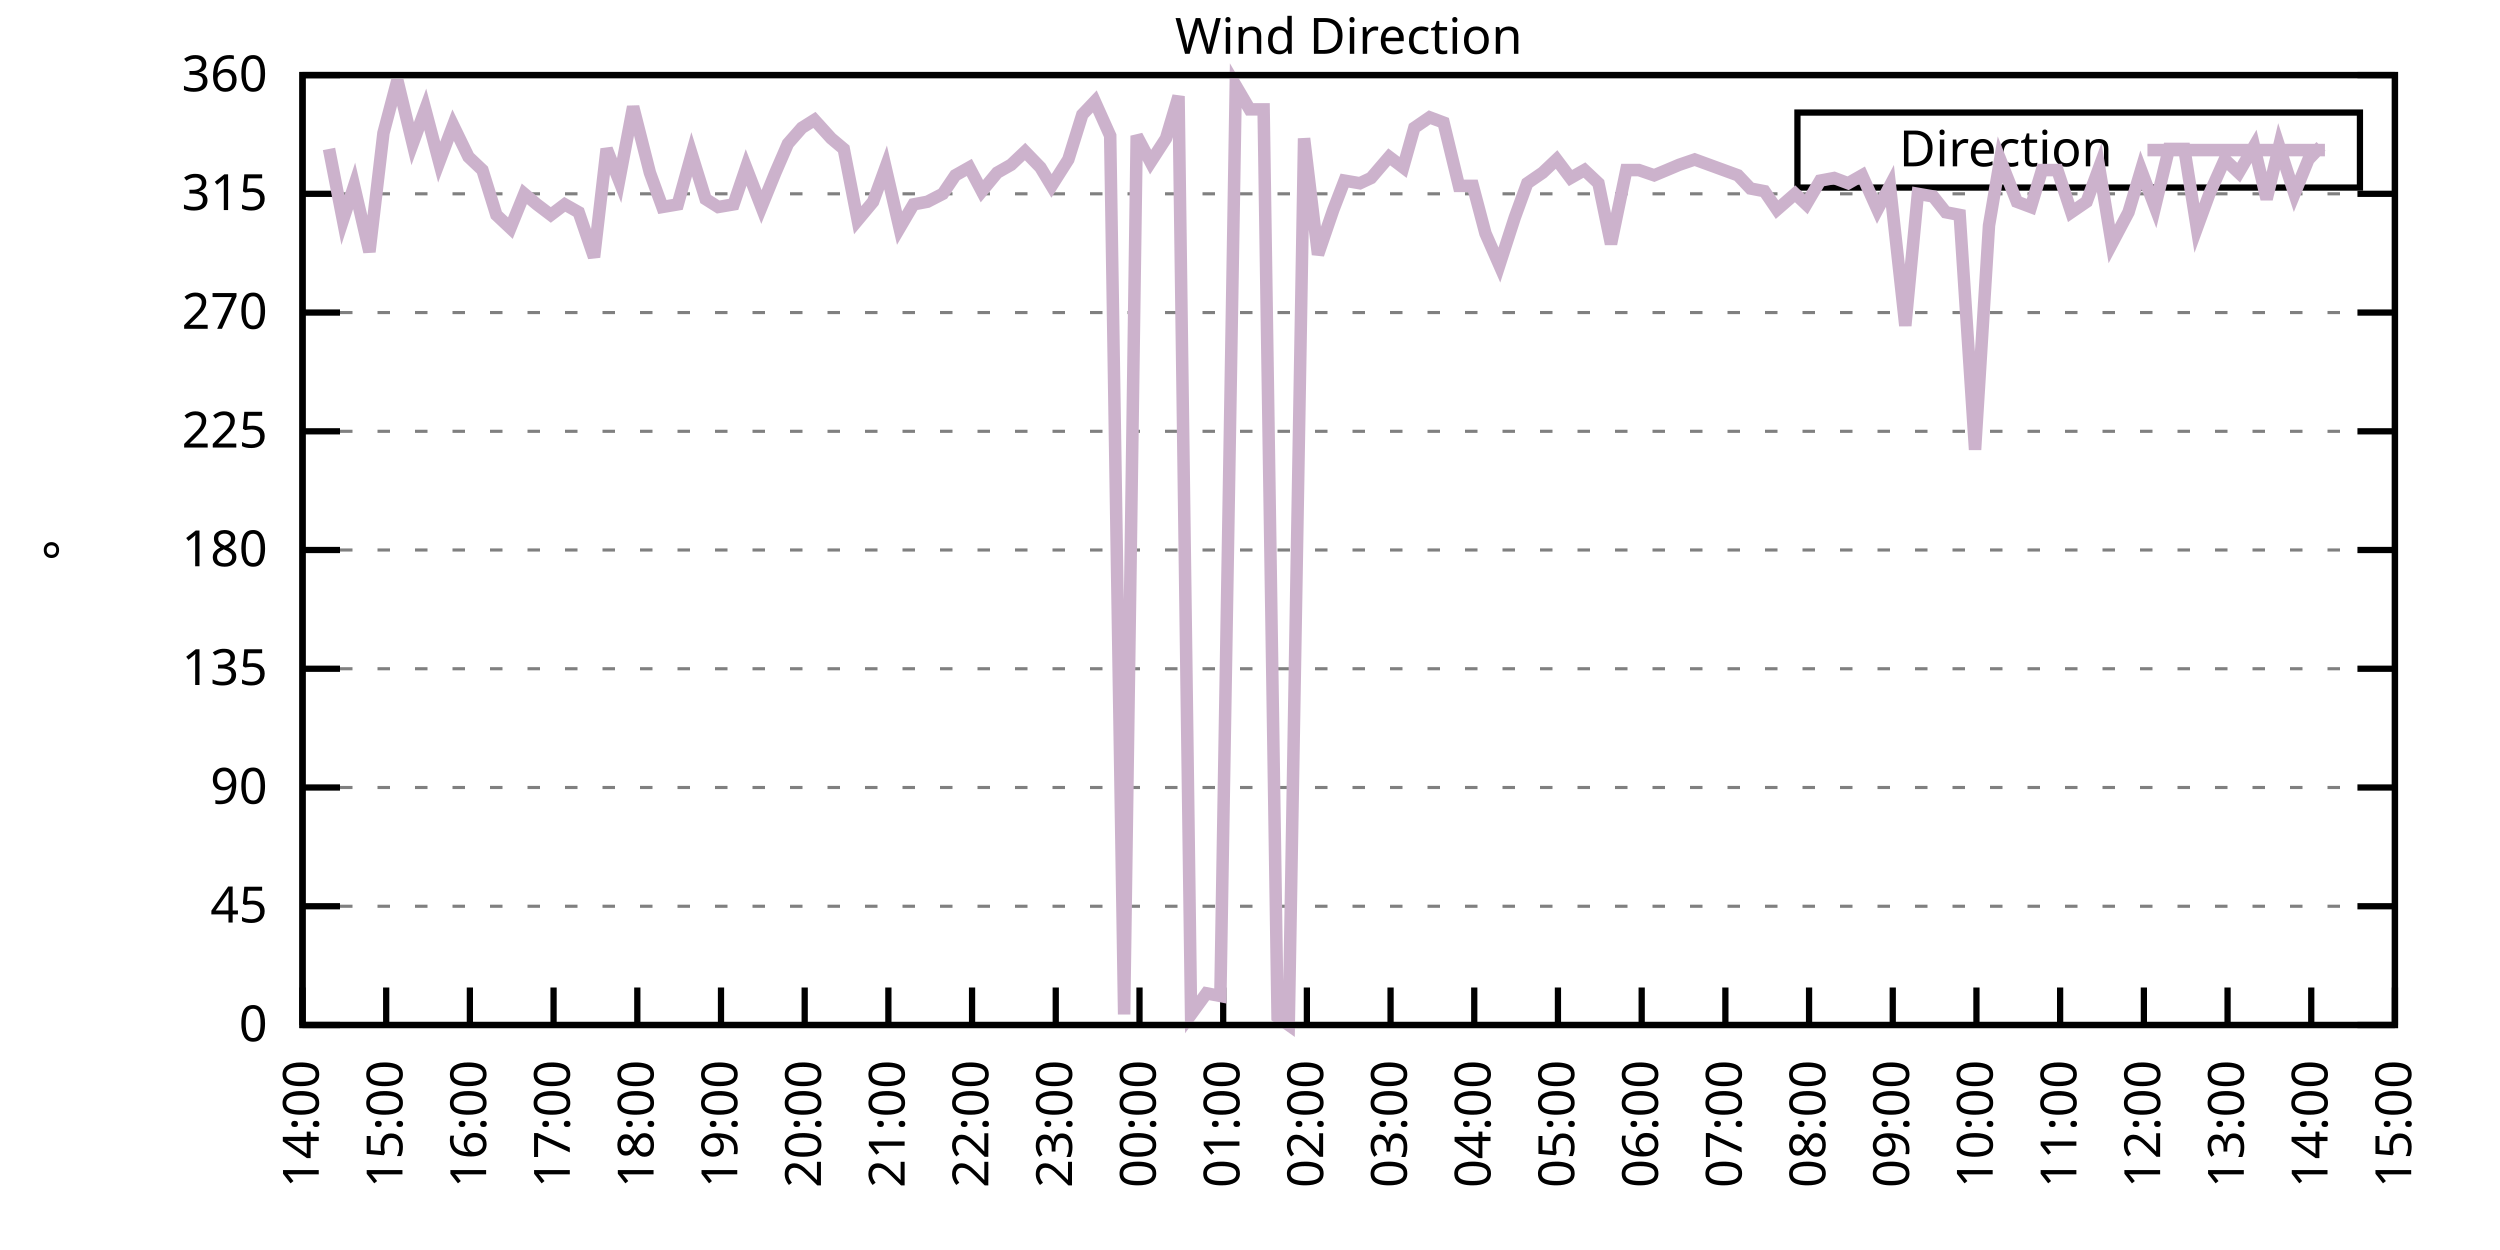
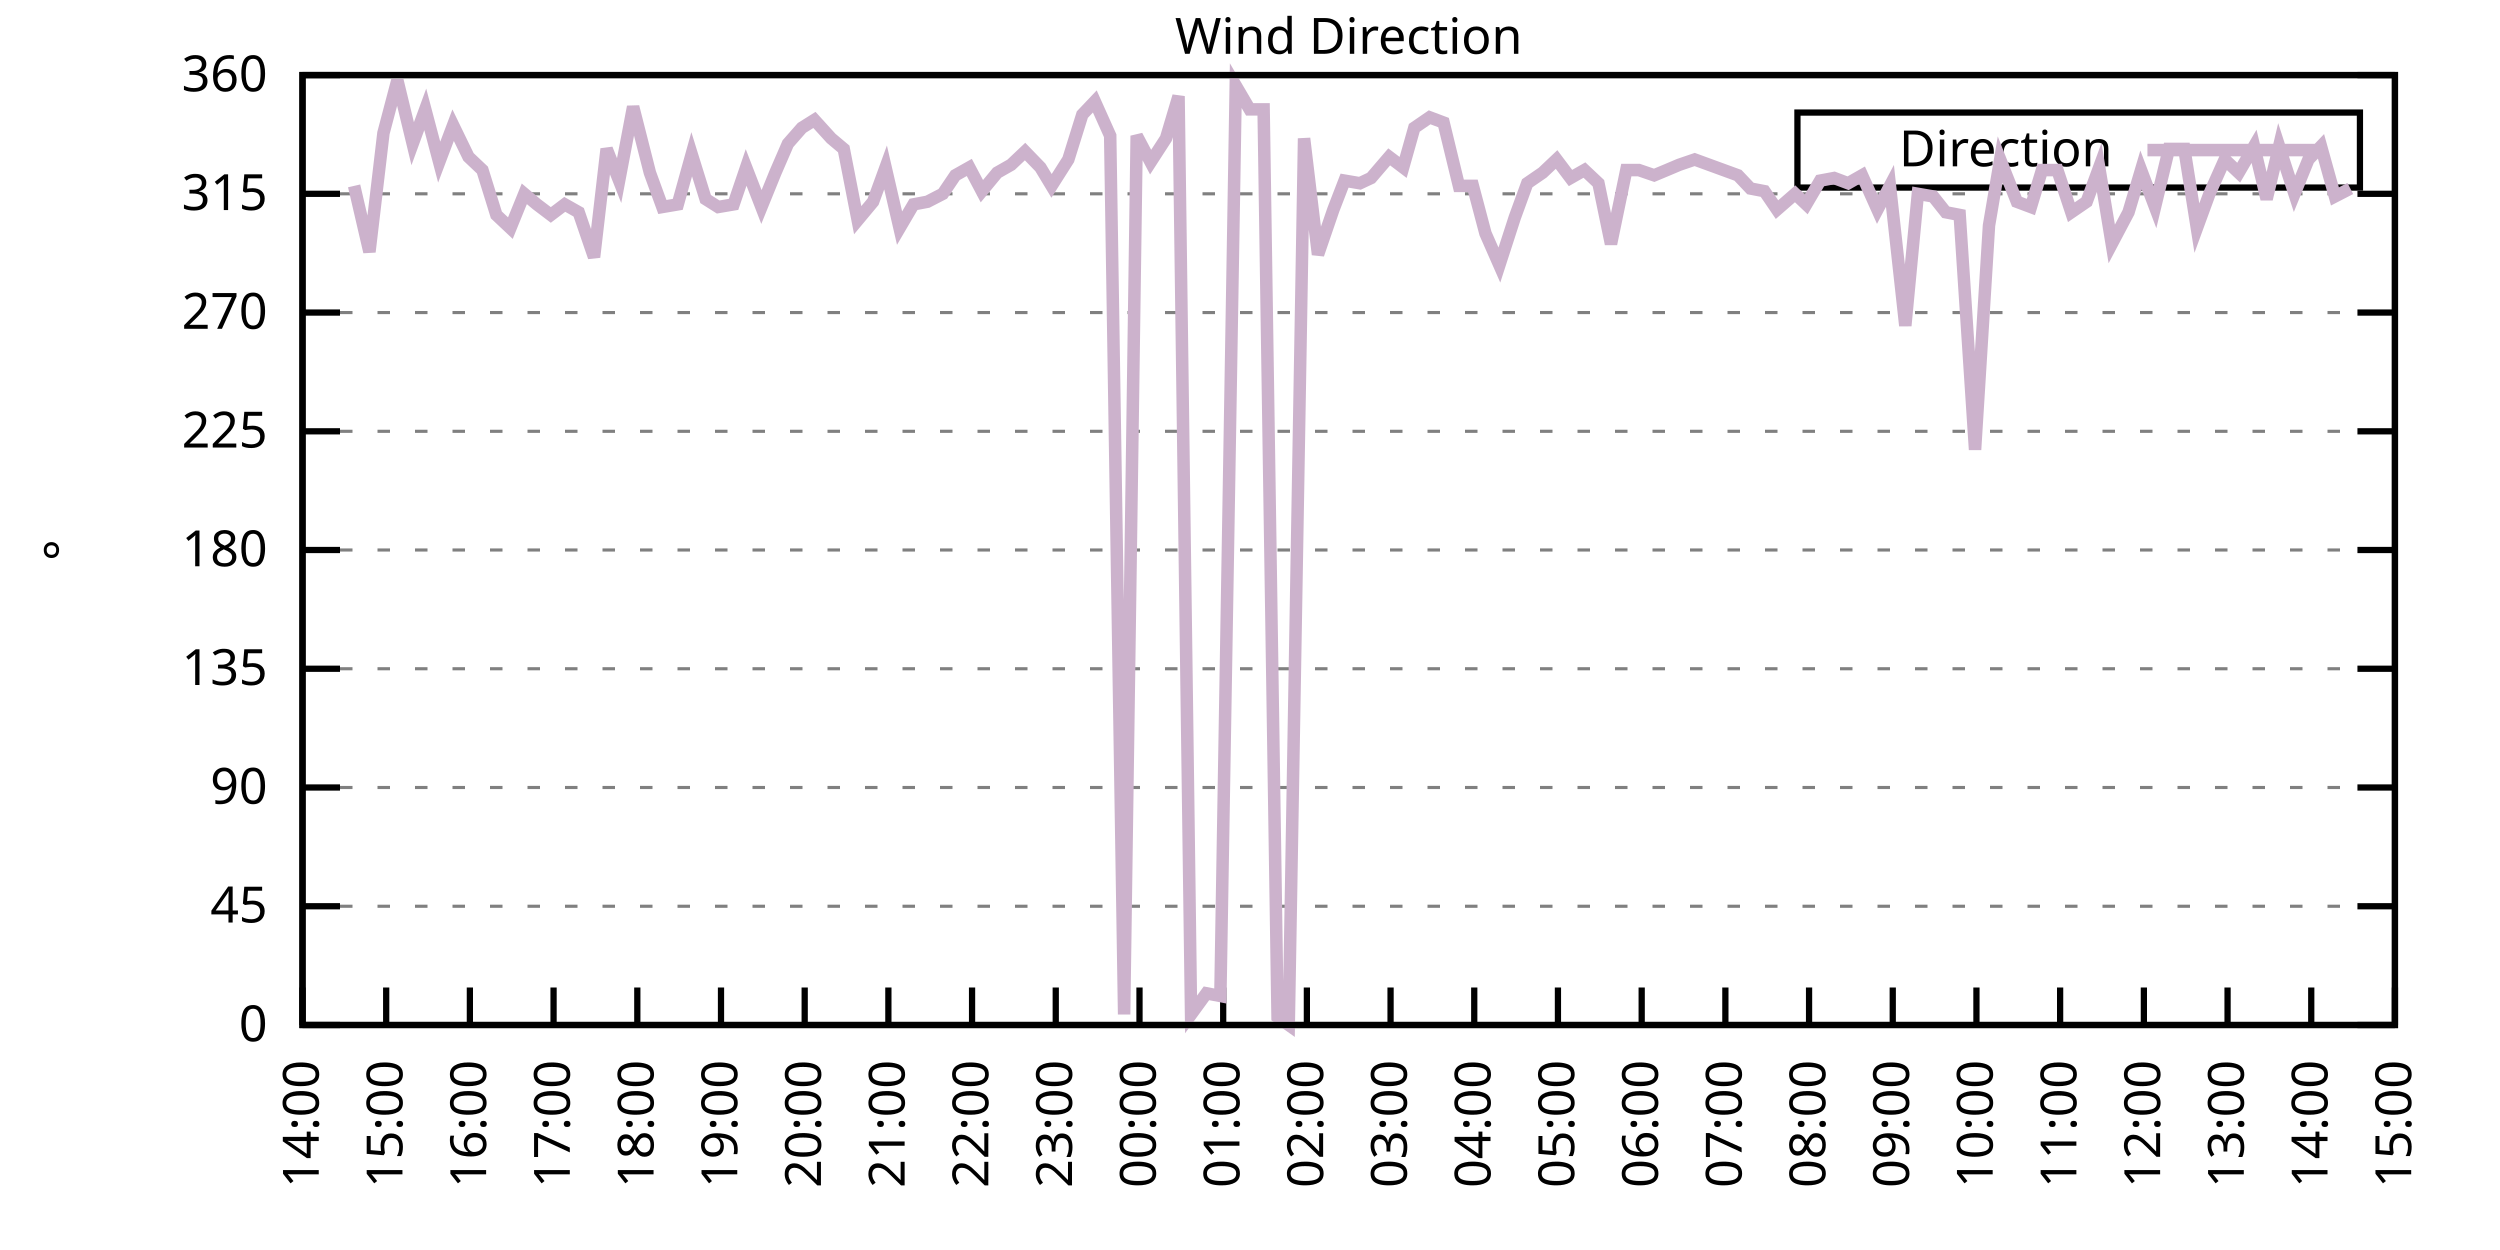
<svg xmlns="http://www.w3.org/2000/svg" xmlns:xlink="http://www.w3.org/1999/xlink" width="400" height="200" viewBox="0 0 400 200">
  <g id="gnuplot_canvas">
    <rect x="0" y="0" width="400" height="200" fill="none" />
    <defs>
      <circle id="gpDot" r="0.5" stroke-width="0.5" stroke="currentColor" />
      <path id="gpPt0" stroke-width="0.333" stroke="currentColor" d="M-1,0 h2 M0,-1 v2" />
      <path id="gpPt1" stroke-width="0.333" stroke="currentColor" d="M-1,-1 L1,1 M1,-1 L-1,1" />
      <path id="gpPt2" stroke-width="0.333" stroke="currentColor" d="M-1,0 L1,0 M0,-1 L0,1 M-1,-1 L1,1 M-1,1 L1,-1" />
      <rect id="gpPt3" stroke-width="0.333" stroke="currentColor" x="-1" y="-1" width="2" height="2" />
      <rect id="gpPt4" stroke-width="0.333" stroke="currentColor" fill="currentColor" x="-1" y="-1" width="2" height="2" />
      <circle id="gpPt5" stroke-width="0.333" stroke="currentColor" cx="0" cy="0" r="1" />
      <use xlink:href="#gpPt5" id="gpPt6" fill="currentColor" stroke="none" />
      <path id="gpPt7" stroke-width="0.333" stroke="currentColor" d="M0,-1.33 L-1.33,0.67 L1.33,0.67 z" />
      <use xlink:href="#gpPt7" id="gpPt8" fill="currentColor" stroke="none" />
      <use xlink:href="#gpPt7" id="gpPt9" stroke="currentColor" transform="rotate(180)" />
      <use xlink:href="#gpPt9" id="gpPt10" fill="currentColor" stroke="none" />
      <use xlink:href="#gpPt3" id="gpPt11" stroke="currentColor" transform="rotate(45)" />
      <use xlink:href="#gpPt11" id="gpPt12" fill="currentColor" stroke="none" />
      <path id="gpPt13" stroke-width="0.333" stroke="currentColor" d="M0,1.330 L1.265,0.411 L0.782,-1.067 L-0.782,-1.076 L-1.265,0.411 z" />
      <use xlink:href="#gpPt13" id="gpPt14" fill="currentColor" stroke="none" />
      <filter id="textbox" filterUnits="objectBoundingBox" x="0" y="0" height="1" width="1">
        <feFlood flood-color="white" flood-opacity="1" result="bgnd" />
        <feComposite in="SourceGraphic" in2="bgnd" operator="atop" />
      </filter>
      <filter id="greybox" filterUnits="objectBoundingBox" x="0" y="0" height="1" width="1">
        <feFlood flood-color="lightgrey" flood-opacity="1" result="grey" />
        <feComposite in="SourceGraphic" in2="grey" operator="atop" />
      </filter>
    </defs>
    <g fill="none" color="white" stroke="currentColor" stroke-width="1.00" stroke-linecap="butt" stroke-linejoin="miter">
</g>
    <g fill="none" color="black" stroke="currentColor" stroke-width="1.00" stroke-linecap="butt" stroke-linejoin="miter">
      <g stroke="none" shape-rendering="crispEdges">
        <polygon fill="rgb(255, 255, 255)" points="48.40,164.00 383.18,164.00 383.18,12.02 48.40,12.02 " />
      </g>
    </g>
    <g fill="none" color="black" stroke="currentColor" stroke-width="1.00" stroke-linecap="butt" stroke-linejoin="miter">
</g>
    <g fill="none" color="black" stroke="black" stroke-width="0.50" stroke-linecap="butt" stroke-linejoin="miter">
</g>
    <g fill="none" color="gray" stroke="currentColor" stroke-width="0.50" stroke-linecap="butt" stroke-linejoin="miter">
      <path stroke="gray" stroke-dasharray="2,4" class="gridline" d="M48.40,164.00 L383.19,164.00  " />
    </g>
    <g fill="none" color="gray" stroke="gray" stroke-width="1.00" stroke-linecap="butt" stroke-linejoin="miter">
</g>
    <g fill="none" color="black" stroke="currentColor" stroke-width="1.00" stroke-linecap="butt" stroke-linejoin="miter">
      <path stroke="black" d="M48.40,164.00 L54.40,164.00 M383.19,164.00 L377.19,164.00  " />
      <g transform="translate(42.80,166.60)" stroke="none" fill="black" font-family="Sans" font-size="8.00" text-anchor="end">
        <text>
          <tspan font-family="Sans"> 0</tspan>
        </text>
      </g>
    </g>
    <g fill="none" color="black" stroke="currentColor" stroke-width="1.00" stroke-linecap="butt" stroke-linejoin="miter">
</g>
    <g fill="none" color="black" stroke="black" stroke-width="0.50" stroke-linecap="butt" stroke-linejoin="miter">
</g>
    <g fill="none" color="gray" stroke="currentColor" stroke-width="0.50" stroke-linecap="butt" stroke-linejoin="miter">
      <path stroke="gray" stroke-dasharray="2,4" class="gridline" d="M48.40,145.00 L383.19,145.00  " />
    </g>
    <g fill="none" color="gray" stroke="gray" stroke-width="1.00" stroke-linecap="butt" stroke-linejoin="miter">
</g>
    <g fill="none" color="black" stroke="currentColor" stroke-width="1.00" stroke-linecap="butt" stroke-linejoin="miter">
      <path stroke="black" d="M48.40,145.00 L54.40,145.00 M383.19,145.00 L377.19,145.00  " />
      <g transform="translate(42.80,147.60)" stroke="none" fill="black" font-family="Sans" font-size="8.00" text-anchor="end">
        <text>
          <tspan font-family="Sans"> 45</tspan>
        </text>
      </g>
    </g>
    <g fill="none" color="black" stroke="currentColor" stroke-width="1.00" stroke-linecap="butt" stroke-linejoin="miter">
</g>
    <g fill="none" color="black" stroke="black" stroke-width="0.50" stroke-linecap="butt" stroke-linejoin="miter">
</g>
    <g fill="none" color="gray" stroke="currentColor" stroke-width="0.50" stroke-linecap="butt" stroke-linejoin="miter">
      <path stroke="gray" stroke-dasharray="2,4" class="gridline" d="M48.40,126.00 L383.19,126.00  " />
    </g>
    <g fill="none" color="gray" stroke="gray" stroke-width="1.00" stroke-linecap="butt" stroke-linejoin="miter">
</g>
    <g fill="none" color="black" stroke="currentColor" stroke-width="1.00" stroke-linecap="butt" stroke-linejoin="miter">
      <path stroke="black" d="M48.40,126.00 L54.40,126.00 M383.19,126.00 L377.19,126.00  " />
      <g transform="translate(42.80,128.60)" stroke="none" fill="black" font-family="Sans" font-size="8.00" text-anchor="end">
        <text>
          <tspan font-family="Sans"> 90</tspan>
        </text>
      </g>
    </g>
    <g fill="none" color="black" stroke="currentColor" stroke-width="1.00" stroke-linecap="butt" stroke-linejoin="miter">
</g>
    <g fill="none" color="black" stroke="black" stroke-width="0.50" stroke-linecap="butt" stroke-linejoin="miter">
</g>
    <g fill="none" color="gray" stroke="currentColor" stroke-width="0.50" stroke-linecap="butt" stroke-linejoin="miter">
      <path stroke="gray" stroke-dasharray="2,4" class="gridline" d="M48.40,107.00 L383.19,107.00  " />
    </g>
    <g fill="none" color="gray" stroke="gray" stroke-width="1.00" stroke-linecap="butt" stroke-linejoin="miter">
</g>
    <g fill="none" color="black" stroke="currentColor" stroke-width="1.00" stroke-linecap="butt" stroke-linejoin="miter">
      <path stroke="black" d="M48.40,107.00 L54.40,107.00 M383.19,107.00 L377.19,107.00  " />
      <g transform="translate(42.80,109.60)" stroke="none" fill="black" font-family="Sans" font-size="8.00" text-anchor="end">
        <text>
          <tspan font-family="Sans"> 135</tspan>
        </text>
      </g>
    </g>
    <g fill="none" color="black" stroke="currentColor" stroke-width="1.00" stroke-linecap="butt" stroke-linejoin="miter">
</g>
    <g fill="none" color="black" stroke="black" stroke-width="0.50" stroke-linecap="butt" stroke-linejoin="miter">
</g>
    <g fill="none" color="gray" stroke="currentColor" stroke-width="0.50" stroke-linecap="butt" stroke-linejoin="miter">
      <path stroke="gray" stroke-dasharray="2,4" class="gridline" d="M48.40,88.00 L383.19,88.00  " />
    </g>
    <g fill="none" color="gray" stroke="gray" stroke-width="1.00" stroke-linecap="butt" stroke-linejoin="miter">
</g>
    <g fill="none" color="black" stroke="currentColor" stroke-width="1.00" stroke-linecap="butt" stroke-linejoin="miter">
      <path stroke="black" d="M48.40,88.00 L54.40,88.00 M383.19,88.00 L377.19,88.00  " />
      <g transform="translate(42.80,90.60)" stroke="none" fill="black" font-family="Sans" font-size="8.00" text-anchor="end">
        <text>
          <tspan font-family="Sans"> 180</tspan>
        </text>
      </g>
    </g>
    <g fill="none" color="black" stroke="currentColor" stroke-width="1.00" stroke-linecap="butt" stroke-linejoin="miter">
</g>
    <g fill="none" color="black" stroke="black" stroke-width="0.50" stroke-linecap="butt" stroke-linejoin="miter">
</g>
    <g fill="none" color="gray" stroke="currentColor" stroke-width="0.50" stroke-linecap="butt" stroke-linejoin="miter">
      <path stroke="gray" stroke-dasharray="2,4" class="gridline" d="M48.40,69.01 L383.19,69.01  " />
    </g>
    <g fill="none" color="gray" stroke="gray" stroke-width="1.00" stroke-linecap="butt" stroke-linejoin="miter">
</g>
    <g fill="none" color="black" stroke="currentColor" stroke-width="1.00" stroke-linecap="butt" stroke-linejoin="miter">
      <path stroke="black" d="M48.40,69.01 L54.40,69.01 M383.19,69.01 L377.19,69.01  " />
      <g transform="translate(42.80,71.61)" stroke="none" fill="black" font-family="Sans" font-size="8.00" text-anchor="end">
        <text>
          <tspan font-family="Sans"> 225</tspan>
        </text>
      </g>
    </g>
    <g fill="none" color="black" stroke="currentColor" stroke-width="1.00" stroke-linecap="butt" stroke-linejoin="miter">
</g>
    <g fill="none" color="black" stroke="black" stroke-width="0.50" stroke-linecap="butt" stroke-linejoin="miter">
</g>
    <g fill="none" color="gray" stroke="currentColor" stroke-width="0.50" stroke-linecap="butt" stroke-linejoin="miter">
      <path stroke="gray" stroke-dasharray="2,4" class="gridline" d="M48.40,50.01 L383.19,50.01  " />
    </g>
    <g fill="none" color="gray" stroke="gray" stroke-width="1.00" stroke-linecap="butt" stroke-linejoin="miter">
</g>
    <g fill="none" color="black" stroke="currentColor" stroke-width="1.00" stroke-linecap="butt" stroke-linejoin="miter">
      <path stroke="black" d="M48.40,50.01 L54.40,50.01 M383.19,50.01 L377.19,50.01  " />
      <g transform="translate(42.80,52.61)" stroke="none" fill="black" font-family="Sans" font-size="8.00" text-anchor="end">
        <text>
          <tspan font-family="Sans"> 270</tspan>
        </text>
      </g>
    </g>
    <g fill="none" color="black" stroke="currentColor" stroke-width="1.00" stroke-linecap="butt" stroke-linejoin="miter">
</g>
    <g fill="none" color="black" stroke="black" stroke-width="0.50" stroke-linecap="butt" stroke-linejoin="miter">
</g>
    <g fill="none" color="gray" stroke="currentColor" stroke-width="0.50" stroke-linecap="butt" stroke-linejoin="miter">
      <path stroke="gray" stroke-dasharray="2,4" class="gridline" d="M48.40,31.01 L383.19,31.01  " />
    </g>
    <g fill="none" color="gray" stroke="gray" stroke-width="1.00" stroke-linecap="butt" stroke-linejoin="miter">
</g>
    <g fill="none" color="black" stroke="currentColor" stroke-width="1.00" stroke-linecap="butt" stroke-linejoin="miter">
      <path stroke="black" d="M48.40,31.01 L54.40,31.01 M383.19,31.01 L377.19,31.01  " />
      <g transform="translate(42.80,33.61)" stroke="none" fill="black" font-family="Sans" font-size="8.00" text-anchor="end">
        <text>
          <tspan font-family="Sans"> 315</tspan>
        </text>
      </g>
    </g>
    <g fill="none" color="black" stroke="currentColor" stroke-width="1.00" stroke-linecap="butt" stroke-linejoin="miter">
</g>
    <g fill="none" color="black" stroke="black" stroke-width="0.50" stroke-linecap="butt" stroke-linejoin="miter">
</g>
    <g fill="none" color="gray" stroke="currentColor" stroke-width="0.50" stroke-linecap="butt" stroke-linejoin="miter">
      <path stroke="gray" stroke-dasharray="2,4" class="gridline" d="M48.40,12.01 L383.19,12.01  " />
    </g>
    <g fill="none" color="gray" stroke="gray" stroke-width="1.00" stroke-linecap="butt" stroke-linejoin="miter">
</g>
    <g fill="none" color="black" stroke="currentColor" stroke-width="1.00" stroke-linecap="butt" stroke-linejoin="miter">
      <path stroke="black" d="M48.40,12.01 L54.40,12.01 M383.19,12.01 L377.19,12.01  " />
      <g transform="translate(42.80,14.61)" stroke="none" fill="black" font-family="Sans" font-size="8.00" text-anchor="end">
        <text>
          <tspan font-family="Sans"> 360</tspan>
        </text>
      </g>
    </g>
    <g fill="none" color="black" stroke="currentColor" stroke-width="1.00" stroke-linecap="butt" stroke-linejoin="miter">
      <path stroke="black" d="M48.40,164.00 L48.40,158.00  " />
      <g transform="translate(51.00,169.60) rotate(270.00)" stroke="none" fill="black" font-family="Sans" font-size="8.00" text-anchor="end">
        <text>
          <tspan font-family="Sans">14:00</tspan>
        </text>
      </g>
    </g>
    <g fill="none" color="black" stroke="currentColor" stroke-width="1.00" stroke-linecap="butt" stroke-linejoin="miter">
      <path stroke="black" d="M61.79,164.00 L61.79,158.00  " />
      <g transform="translate(64.39,169.60) rotate(270.00)" stroke="none" fill="black" font-family="Sans" font-size="8.00" text-anchor="end">
        <text>
          <tspan font-family="Sans">15:00</tspan>
        </text>
      </g>
    </g>
    <g fill="none" color="black" stroke="currentColor" stroke-width="1.00" stroke-linecap="butt" stroke-linejoin="miter">
      <path stroke="black" d="M75.18,164.00 L75.18,158.00  " />
      <g transform="translate(77.78,169.60) rotate(270.00)" stroke="none" fill="black" font-family="Sans" font-size="8.00" text-anchor="end">
        <text>
          <tspan font-family="Sans">16:00</tspan>
        </text>
      </g>
    </g>
    <g fill="none" color="black" stroke="currentColor" stroke-width="1.00" stroke-linecap="butt" stroke-linejoin="miter">
      <path stroke="black" d="M88.57,164.00 L88.57,158.00  " />
      <g transform="translate(91.17,169.60) rotate(270.00)" stroke="none" fill="black" font-family="Sans" font-size="8.00" text-anchor="end">
        <text>
          <tspan font-family="Sans">17:00</tspan>
        </text>
      </g>
    </g>
    <g fill="none" color="black" stroke="currentColor" stroke-width="1.00" stroke-linecap="butt" stroke-linejoin="miter">
      <path stroke="black" d="M101.97,164.00 L101.97,158.00  " />
      <g transform="translate(104.57,169.60) rotate(270.00)" stroke="none" fill="black" font-family="Sans" font-size="8.00" text-anchor="end">
        <text>
          <tspan font-family="Sans">18:00</tspan>
        </text>
      </g>
    </g>
    <g fill="none" color="black" stroke="currentColor" stroke-width="1.00" stroke-linecap="butt" stroke-linejoin="miter">
      <path stroke="black" d="M115.36,164.00 L115.36,158.00  " />
      <g transform="translate(117.96,169.60) rotate(270.00)" stroke="none" fill="black" font-family="Sans" font-size="8.00" text-anchor="end">
        <text>
          <tspan font-family="Sans">19:00</tspan>
        </text>
      </g>
    </g>
    <g fill="none" color="black" stroke="currentColor" stroke-width="1.00" stroke-linecap="butt" stroke-linejoin="miter">
      <path stroke="black" d="M128.75,164.00 L128.75,158.00  " />
      <g transform="translate(131.35,169.60) rotate(270.00)" stroke="none" fill="black" font-family="Sans" font-size="8.00" text-anchor="end">
        <text>
          <tspan font-family="Sans">20:00</tspan>
        </text>
      </g>
    </g>
    <g fill="none" color="black" stroke="currentColor" stroke-width="1.00" stroke-linecap="butt" stroke-linejoin="miter">
      <path stroke="black" d="M142.14,164.00 L142.14,158.00  " />
      <g transform="translate(144.74,169.60) rotate(270.00)" stroke="none" fill="black" font-family="Sans" font-size="8.00" text-anchor="end">
        <text>
          <tspan font-family="Sans">21:00</tspan>
        </text>
      </g>
    </g>
    <g fill="none" color="black" stroke="currentColor" stroke-width="1.00" stroke-linecap="butt" stroke-linejoin="miter">
      <path stroke="black" d="M155.53,164.00 L155.53,158.00  " />
      <g transform="translate(158.13,169.60) rotate(270.00)" stroke="none" fill="black" font-family="Sans" font-size="8.00" text-anchor="end">
        <text>
          <tspan font-family="Sans">22:00</tspan>
        </text>
      </g>
    </g>
    <g fill="none" color="black" stroke="currentColor" stroke-width="1.00" stroke-linecap="butt" stroke-linejoin="miter">
      <path stroke="black" d="M168.92,164.00 L168.92,158.00  " />
      <g transform="translate(171.52,169.60) rotate(270.00)" stroke="none" fill="black" font-family="Sans" font-size="8.00" text-anchor="end">
        <text>
          <tspan font-family="Sans">23:00</tspan>
        </text>
      </g>
    </g>
    <g fill="none" color="black" stroke="currentColor" stroke-width="1.00" stroke-linecap="butt" stroke-linejoin="miter">
      <path stroke="black" d="M182.32,164.00 L182.32,158.00  " />
      <g transform="translate(184.92,169.60) rotate(270.00)" stroke="none" fill="black" font-family="Sans" font-size="8.00" text-anchor="end">
        <text>
          <tspan font-family="Sans">00:00</tspan>
        </text>
      </g>
    </g>
    <g fill="none" color="black" stroke="currentColor" stroke-width="1.00" stroke-linecap="butt" stroke-linejoin="miter">
      <path stroke="black" d="M195.71,164.00 L195.71,158.00  " />
      <g transform="translate(198.31,169.60) rotate(270.00)" stroke="none" fill="black" font-family="Sans" font-size="8.00" text-anchor="end">
        <text>
          <tspan font-family="Sans">01:00</tspan>
        </text>
      </g>
    </g>
    <g fill="none" color="black" stroke="currentColor" stroke-width="1.00" stroke-linecap="butt" stroke-linejoin="miter">
      <path stroke="black" d="M209.10,164.00 L209.10,158.00  " />
      <g transform="translate(211.70,169.60) rotate(270.00)" stroke="none" fill="black" font-family="Sans" font-size="8.00" text-anchor="end">
        <text>
          <tspan font-family="Sans">02:00</tspan>
        </text>
      </g>
    </g>
    <g fill="none" color="black" stroke="currentColor" stroke-width="1.00" stroke-linecap="butt" stroke-linejoin="miter">
      <path stroke="black" d="M222.49,164.00 L222.49,158.00  " />
      <g transform="translate(225.09,169.60) rotate(270.00)" stroke="none" fill="black" font-family="Sans" font-size="8.00" text-anchor="end">
        <text>
          <tspan font-family="Sans">03:00</tspan>
        </text>
      </g>
    </g>
    <g fill="none" color="black" stroke="currentColor" stroke-width="1.00" stroke-linecap="butt" stroke-linejoin="miter">
      <path stroke="black" d="M235.88,164.00 L235.88,158.00  " />
      <g transform="translate(238.48,169.60) rotate(270.00)" stroke="none" fill="black" font-family="Sans" font-size="8.00" text-anchor="end">
        <text>
          <tspan font-family="Sans">04:00</tspan>
        </text>
      </g>
    </g>
    <g fill="none" color="black" stroke="currentColor" stroke-width="1.00" stroke-linecap="butt" stroke-linejoin="miter">
      <path stroke="black" d="M249.27,164.00 L249.27,158.00  " />
      <g transform="translate(251.87,169.60) rotate(270.00)" stroke="none" fill="black" font-family="Sans" font-size="8.00" text-anchor="end">
        <text>
          <tspan font-family="Sans">05:00</tspan>
        </text>
      </g>
    </g>
    <g fill="none" color="black" stroke="currentColor" stroke-width="1.00" stroke-linecap="butt" stroke-linejoin="miter">
      <path stroke="black" d="M262.67,164.00 L262.67,158.00  " />
      <g transform="translate(265.27,169.60) rotate(270.00)" stroke="none" fill="black" font-family="Sans" font-size="8.00" text-anchor="end">
        <text>
          <tspan font-family="Sans">06:00</tspan>
        </text>
      </g>
    </g>
    <g fill="none" color="black" stroke="currentColor" stroke-width="1.00" stroke-linecap="butt" stroke-linejoin="miter">
      <path stroke="black" d="M276.06,164.00 L276.06,158.00  " />
      <g transform="translate(278.66,169.60) rotate(270.00)" stroke="none" fill="black" font-family="Sans" font-size="8.00" text-anchor="end">
        <text>
          <tspan font-family="Sans">07:00</tspan>
        </text>
      </g>
    </g>
    <g fill="none" color="black" stroke="currentColor" stroke-width="1.00" stroke-linecap="butt" stroke-linejoin="miter">
      <path stroke="black" d="M289.45,164.00 L289.45,158.00  " />
      <g transform="translate(292.05,169.60) rotate(270.00)" stroke="none" fill="black" font-family="Sans" font-size="8.00" text-anchor="end">
        <text>
          <tspan font-family="Sans">08:00</tspan>
        </text>
      </g>
    </g>
    <g fill="none" color="black" stroke="currentColor" stroke-width="1.00" stroke-linecap="butt" stroke-linejoin="miter">
      <path stroke="black" d="M302.84,164.00 L302.84,158.00  " />
      <g transform="translate(305.44,169.60) rotate(270.00)" stroke="none" fill="black" font-family="Sans" font-size="8.00" text-anchor="end">
        <text>
          <tspan font-family="Sans">09:00</tspan>
        </text>
      </g>
    </g>
    <g fill="none" color="black" stroke="currentColor" stroke-width="1.00" stroke-linecap="butt" stroke-linejoin="miter">
      <path stroke="black" d="M316.23,164.00 L316.23,158.00  " />
      <g transform="translate(318.83,169.60) rotate(270.00)" stroke="none" fill="black" font-family="Sans" font-size="8.00" text-anchor="end">
        <text>
          <tspan font-family="Sans">10:00</tspan>
        </text>
      </g>
    </g>
    <g fill="none" color="black" stroke="currentColor" stroke-width="1.00" stroke-linecap="butt" stroke-linejoin="miter">
      <path stroke="black" d="M329.62,164.00 L329.62,158.00  " />
      <g transform="translate(332.22,169.60) rotate(270.00)" stroke="none" fill="black" font-family="Sans" font-size="8.00" text-anchor="end">
        <text>
          <tspan font-family="Sans">11:00</tspan>
        </text>
      </g>
    </g>
    <g fill="none" color="black" stroke="currentColor" stroke-width="1.00" stroke-linecap="butt" stroke-linejoin="miter">
      <path stroke="black" d="M343.02,164.00 L343.02,158.00  " />
      <g transform="translate(345.62,169.60) rotate(270.00)" stroke="none" fill="black" font-family="Sans" font-size="8.00" text-anchor="end">
        <text>
          <tspan font-family="Sans">12:00</tspan>
        </text>
      </g>
    </g>
    <g fill="none" color="black" stroke="currentColor" stroke-width="1.00" stroke-linecap="butt" stroke-linejoin="miter">
      <path stroke="black" d="M356.41,164.00 L356.41,158.00  " />
      <g transform="translate(359.01,169.60) rotate(270.00)" stroke="none" fill="black" font-family="Sans" font-size="8.00" text-anchor="end">
        <text>
          <tspan font-family="Sans">13:00</tspan>
        </text>
      </g>
    </g>
    <g fill="none" color="black" stroke="currentColor" stroke-width="1.00" stroke-linecap="butt" stroke-linejoin="miter">
      <path stroke="black" d="M369.80,164.00 L369.80,158.00  " />
      <g transform="translate(372.40,169.60) rotate(270.00)" stroke="none" fill="black" font-family="Sans" font-size="8.00" text-anchor="end">
        <text>
          <tspan font-family="Sans">14:00</tspan>
        </text>
      </g>
    </g>
    <g fill="none" color="black" stroke="currentColor" stroke-width="1.00" stroke-linecap="butt" stroke-linejoin="miter">
      <path stroke="black" d="M383.19,164.00 L383.19,158.00  " />
      <g transform="translate(385.79,169.60) rotate(270.00)" stroke="none" fill="black" font-family="Sans" font-size="8.00" text-anchor="end">
        <text>
          <tspan font-family="Sans">15:00</tspan>
        </text>
      </g>
    </g>
    <g fill="none" color="black" stroke="currentColor" stroke-width="1.00" stroke-linecap="butt" stroke-linejoin="miter">
</g>
    <g fill="none" color="black" stroke="currentColor" stroke-width="1.00" stroke-linecap="butt" stroke-linejoin="miter">
      <path stroke="black" d="M48.40,12.01 L48.40,164.00 L383.19,164.00 L383.19,12.01 L48.40,12.01 Z  " />
    </g>
    <g fill="none" color="black" stroke="currentColor" stroke-width="1.00" stroke-linecap="butt" stroke-linejoin="miter">
</g>
    <g fill="none" color="black" stroke="currentColor" stroke-width="1.00" stroke-linecap="butt" stroke-linejoin="miter">
      <path stroke="black" d="M287.59,30.01 L287.59,18.01 L377.59,18.01 L377.59,30.01 L287.59,30.01 Z  " />
    </g>
    <g id="Wind_direction_plot_1">
      <g fill="none" color="white" stroke="black" stroke-width="2.00" stroke-linecap="butt" stroke-linejoin="miter">
</g>
      <g fill="none" color="black" stroke="currentColor" stroke-width="2.00" stroke-linecap="butt" stroke-linejoin="miter">
        <g transform="translate(337.99,26.61)" stroke="none" fill="black" font-family="Sans" font-size="8.00" text-anchor="end">
          <text>
            <tspan font-family="Sans">Direction</tspan>
          </text>
        </g>
      </g>
      <g fill="none" color="black" stroke="currentColor" stroke-width="2.00" stroke-linecap="butt" stroke-linejoin="miter">
-         <path stroke="rgb(204, 178, 204)" d="M343.59,24.01 L371.99,24.01 M52.64,23.83 L54.87,35.23 L56.66,29.74 L59.11,40.30 L61.35,21.30 L63.58,12.85   L66.03,22.99 L68.04,17.50 L70.27,25.94 L72.50,20.03 L74.96,25.10 L77.19,27.21 L79.42,34.39 L81.66,36.50   L83.89,31.01 L85.90,32.70 L88.13,34.39 L90.36,32.70 L92.59,33.96 L95.05,41.14 L97.06,23.83 L99.06,28.90   L101.30,17.08 L103.98,27.63 L105.98,33.12 L108.44,32.70 L110.67,24.68 L112.90,31.85 L114.91,33.12 L117.37,32.70   L119.38,26.79 L121.83,33.12 L124.06,27.63 L126.07,22.99 L128.30,20.45 L130.31,19.19 L132.99,22.14 L135.00,23.83   L137.23,35.23 L139.69,32.28 L141.69,26.79 L143.93,36.50 L146.16,32.70 L148.39,32.28 L150.85,31.01 L152.85,28.05   L155.09,26.79 L157.10,30.59 L159.55,27.63 L161.78,26.36 L164.01,24.25 L166.47,26.79 L168.25,29.74 L170.93,25.52   L173.17,18.34 L175.17,16.23 L177.63,21.72 L179.86,162.31 L181.87,21.72 L184.10,25.94 L186.56,22.14 L188.57,15.39   L190.57,162.31 L193.03,158.93 L195.26,159.36 L197.72,13.70 L199.95,17.50 L202.18,17.50 L204.41,162.73 L206.20,164.00   L208.65,22.14 L210.88,40.72 L213.34,33.54 L215.13,28.90 L217.58,29.32 L219.37,28.48 L222.27,25.10 L224.50,26.79   L226.29,20.45 L228.74,18.77 L230.97,19.61 L233.43,29.74 L235.66,29.74 L237.67,37.34 L239.90,42.41 L242.36,34.81   L244.36,29.32 L246.82,27.63 L249.05,25.52 L251.28,28.48 L253.51,27.21 L255.75,29.32 L257.76,39.03 L260.21,27.21   L262.22,27.21 L264.67,28.05 L266.68,27.21 L268.69,26.36 L271.15,25.52 L278.07,28.05 L280.07,30.16 L282.31,30.59   L284.32,33.54 L287.22,31.01 L289.00,32.70 L291.23,28.90 L293.47,28.48 L295.70,29.32 L297.93,28.05 L300.39,33.54   L302.39,29.74 L304.85,52.12 L306.86,31.01 L309.31,31.43 L311.32,33.96 L313.55,34.39 L316.01,71.96 L318.24,36.08   L320.03,25.52 L322.70,32.28 L324.94,33.12 L326.72,27.21 L329.18,27.21 L331.41,33.96 L333.86,32.28 L335.87,26.79   L337.88,39.03 L340.56,33.96 L342.57,27.21 L344.80,33.12 L347.03,23.83 L349.49,23.83 L351.50,36.50 L353.51,31.01   L355.96,25.52 L358.19,27.63 L360.65,23.41 L362.66,31.85 L364.66,23.41 L367.12,31.01 L369.35,25.52 L371.36,23.41    " />
+         <path stroke="rgb(204, 178, 204)" d="M343.59,24.01 L371.99,24.01 M56.66,29.74 L59.11,40.30 L61.35,21.30 L63.58,12.85 L66.03,22.99 L68.04,17.50   L70.27,25.94 L72.50,20.03 L74.96,25.10 L77.19,27.21 L79.42,34.39 L81.66,36.50 L83.89,31.01 L85.90,32.70   L88.13,34.39 L90.36,32.70 L92.59,33.96 L95.05,41.14 L97.06,23.83 L99.06,28.90 L101.30,17.08 L103.98,27.63   L105.98,33.12 L108.44,32.70 L110.67,24.68 L112.90,31.85 L114.91,33.12 L117.37,32.70 L119.38,26.79 L121.83,33.12   L124.06,27.63 L126.07,22.99 L128.30,20.45 L130.31,19.19 L132.99,22.14 L135.00,23.83 L137.23,35.23 L139.69,32.28   L141.69,26.79 L143.93,36.50 L146.16,32.70 L148.39,32.28 L150.85,31.01 L152.85,28.05 L155.09,26.79 L157.10,30.59   L159.55,27.63 L161.78,26.36 L164.01,24.25 L166.47,26.79 L168.25,29.74 L170.93,25.52 L173.17,18.34 L175.17,16.23   L177.63,21.72 L179.86,162.31 L181.87,21.72 L184.10,25.94 L186.56,22.14 L188.57,15.39 L190.57,162.31 L193.03,158.93   L195.26,159.36 L197.72,13.70 L199.95,17.50 L202.18,17.50 L204.41,162.73 L206.20,164.00 L208.65,22.14 L210.88,40.72   L213.34,33.54 L215.13,28.90 L217.58,29.32 L219.37,28.48 L222.27,25.10 L224.50,26.79 L226.29,20.45 L228.74,18.77   L230.97,19.61 L233.43,29.74 L235.66,29.74 L237.67,37.34 L239.90,42.41 L242.36,34.81 L244.36,29.32 L246.82,27.63   L249.05,25.52 L251.28,28.48 L253.51,27.21 L255.75,29.32 L257.76,39.03 L260.21,27.21 L262.22,27.21 L264.67,28.05   L266.68,27.21 L268.69,26.36 L271.15,25.52 L278.07,28.05 L280.07,30.16 L282.31,30.59 L284.32,33.54 L287.22,31.01   L289.00,32.70 L291.23,28.90 L293.47,28.48 L295.70,29.32 L297.93,28.05 L300.39,33.54 L302.39,29.74 L304.85,52.12   L306.86,31.01 L309.31,31.43 L311.32,33.96 L313.55,34.39 L316.01,71.96 L318.24,36.08 L320.03,25.52 L322.70,32.28   L324.94,33.12 L326.72,27.21 L329.18,27.21 L331.41,33.96 L333.86,32.28 L335.87,26.79 L337.88,39.03 L340.56,33.96   L342.57,27.21 L344.80,33.12 L347.03,23.83 L349.49,23.83 L351.50,36.50 L353.51,31.01 L355.96,25.52 L358.19,27.63   L360.65,23.41 L362.66,31.85 L364.66,23.41 L367.12,31.01 L369.35,25.52 L371.36,23.41 L373.59,31.43 L376.05,30.16    " />
      </g>
    </g>
    <g fill="none" color="black" stroke="currentColor" stroke-width="2.00" stroke-linecap="butt" stroke-linejoin="miter">
</g>
    <g fill="none" color="black" stroke="black" stroke-width="1.00" stroke-linecap="butt" stroke-linejoin="miter">
</g>
    <g fill="none" color="black" stroke="currentColor" stroke-width="1.00" stroke-linecap="butt" stroke-linejoin="miter">
      <path stroke="black" d="M48.40,12.01 L48.40,164.00 L383.19,164.00 L383.19,12.01 L48.40,12.01 Z  " />
      <g transform="translate(12.80,88.01) rotate(270.00)" stroke="none" fill="black" font-family="Sans" font-size="8.00" text-anchor="middle">
        <text>
          <tspan font-family="Sans">°</tspan>
        </text>
      </g>
    </g>
    <g fill="none" color="black" stroke="currentColor" stroke-width="1.00" stroke-linecap="butt" stroke-linejoin="miter">
</g>
    <g fill="none" color="black" stroke="currentColor" stroke-width="1.00" stroke-linecap="butt" stroke-linejoin="miter">
      <g transform="translate(215.79,8.61)" stroke="none" fill="black" font-family="Sans" font-size="8.00" text-anchor="middle">
        <text>
          <tspan font-family="Sans">Wind Direction</tspan>
        </text>
      </g>
    </g>
    <g fill="none" color="black" stroke="currentColor" stroke-width="1.00" stroke-linecap="butt" stroke-linejoin="miter">
</g>
  </g>
</svg>
